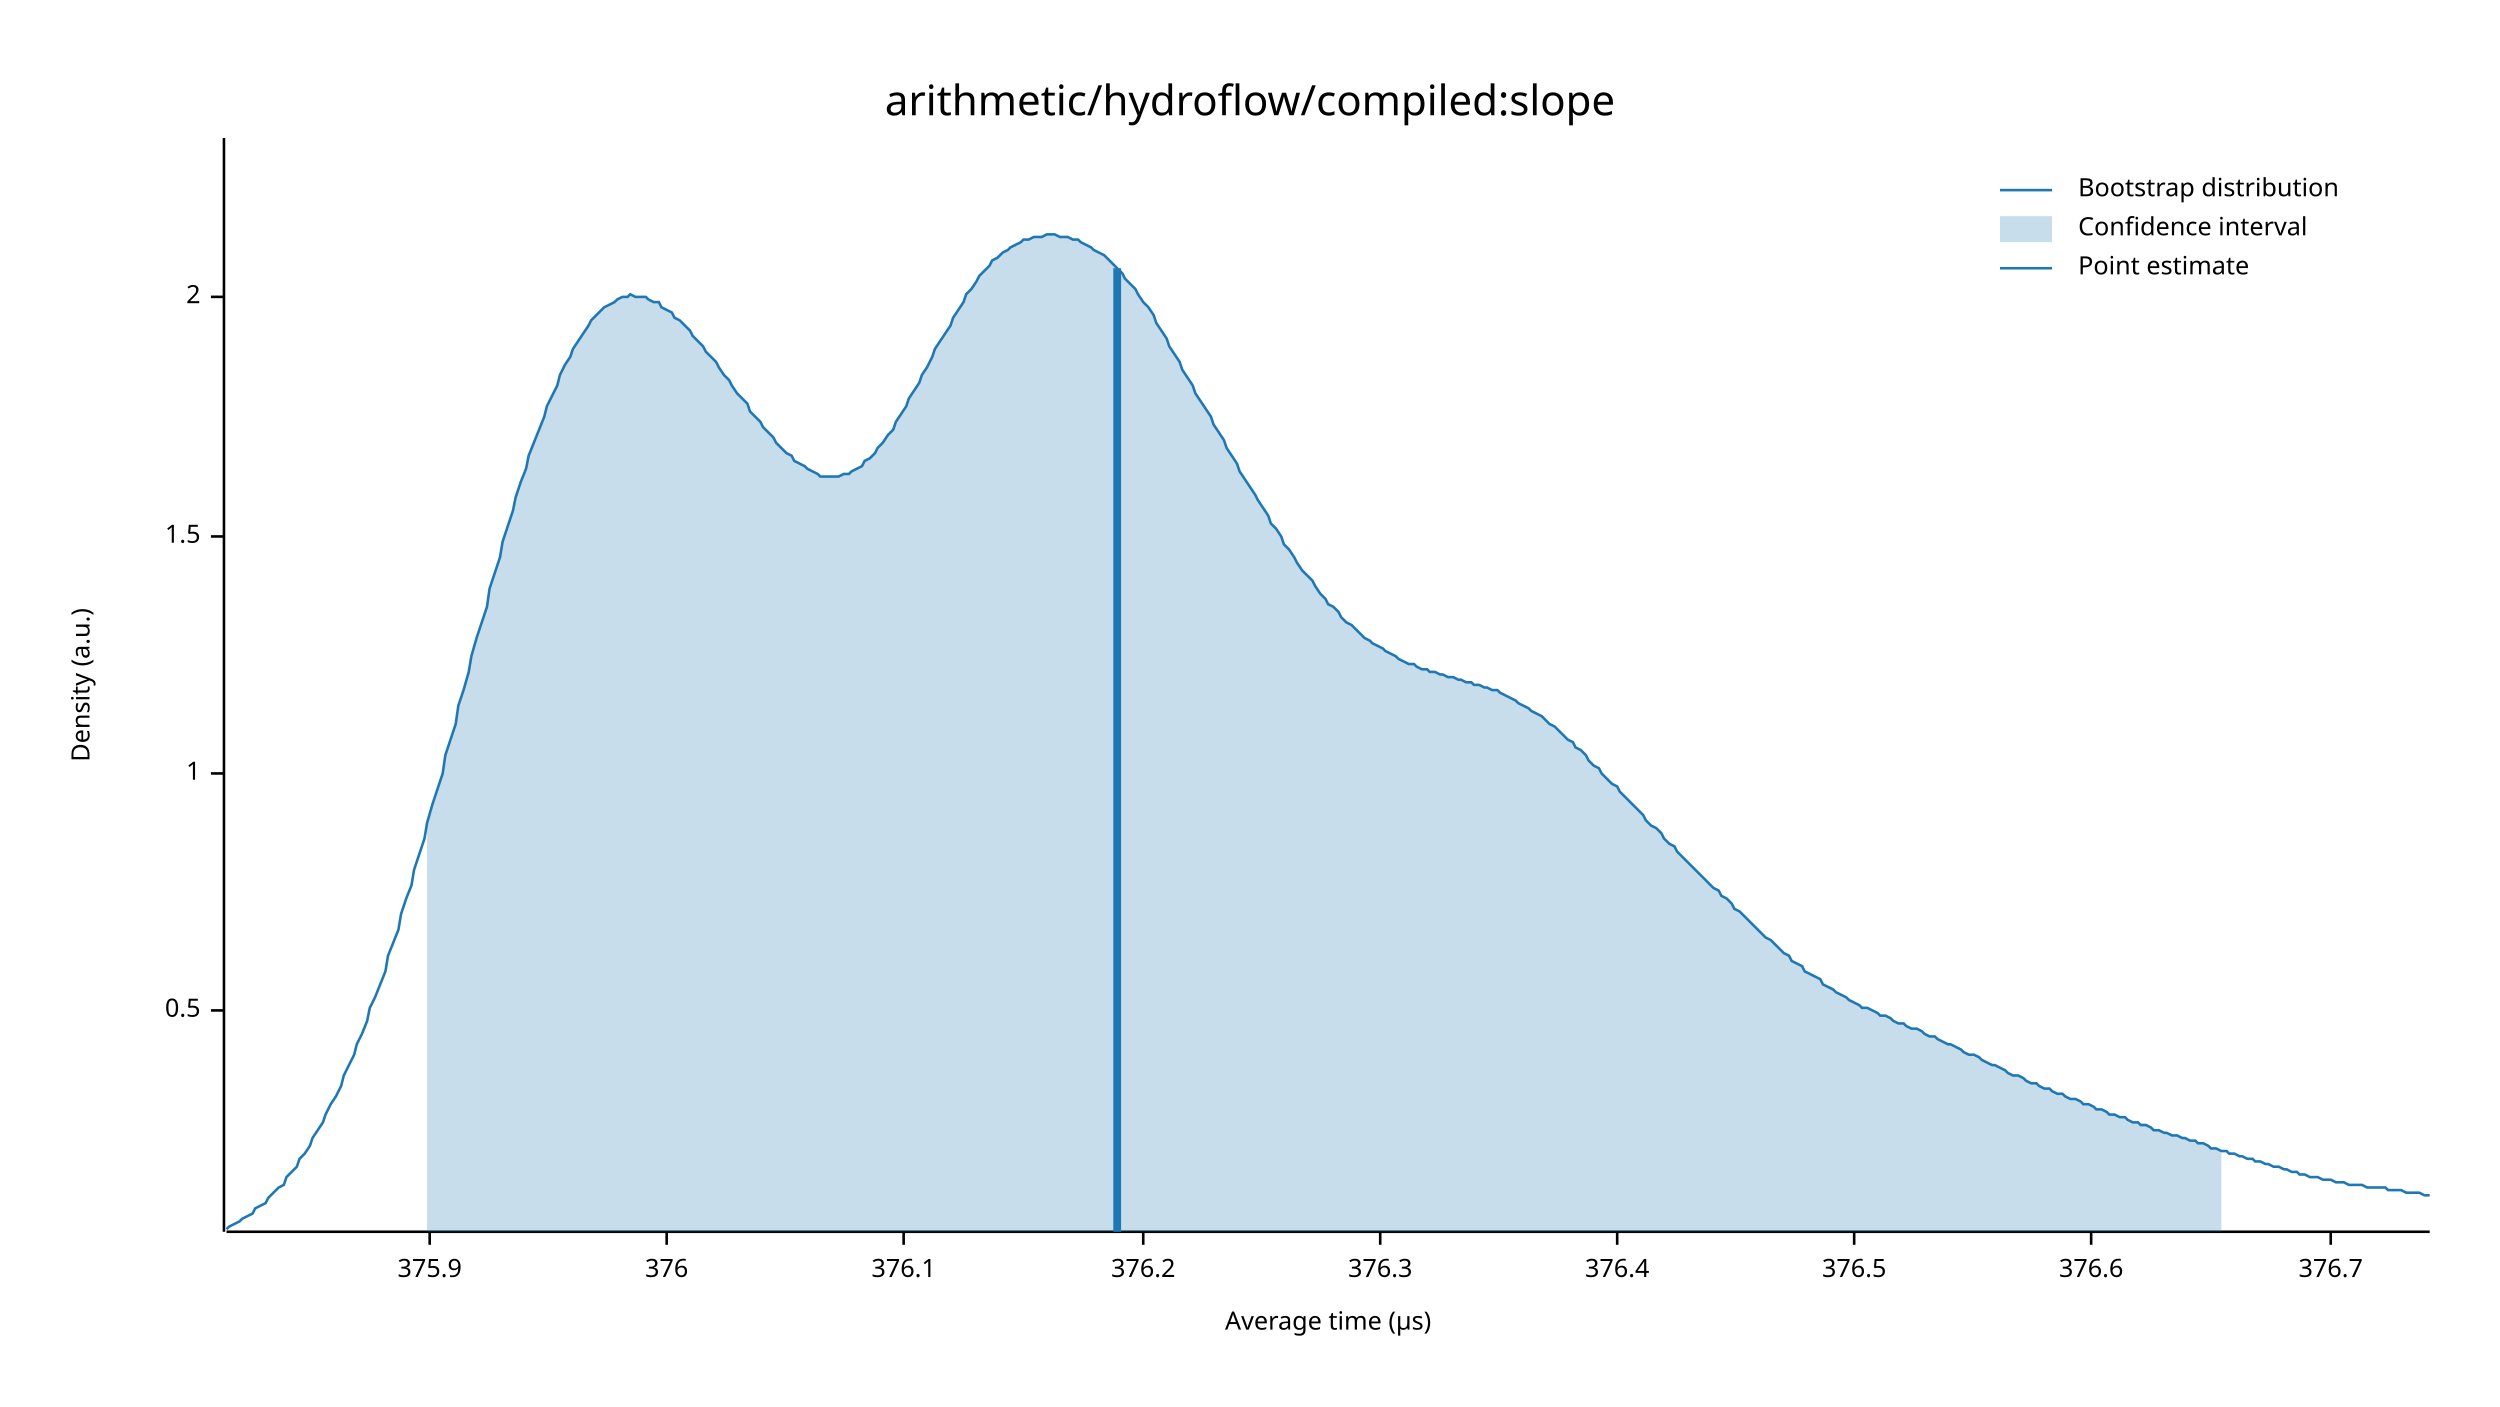
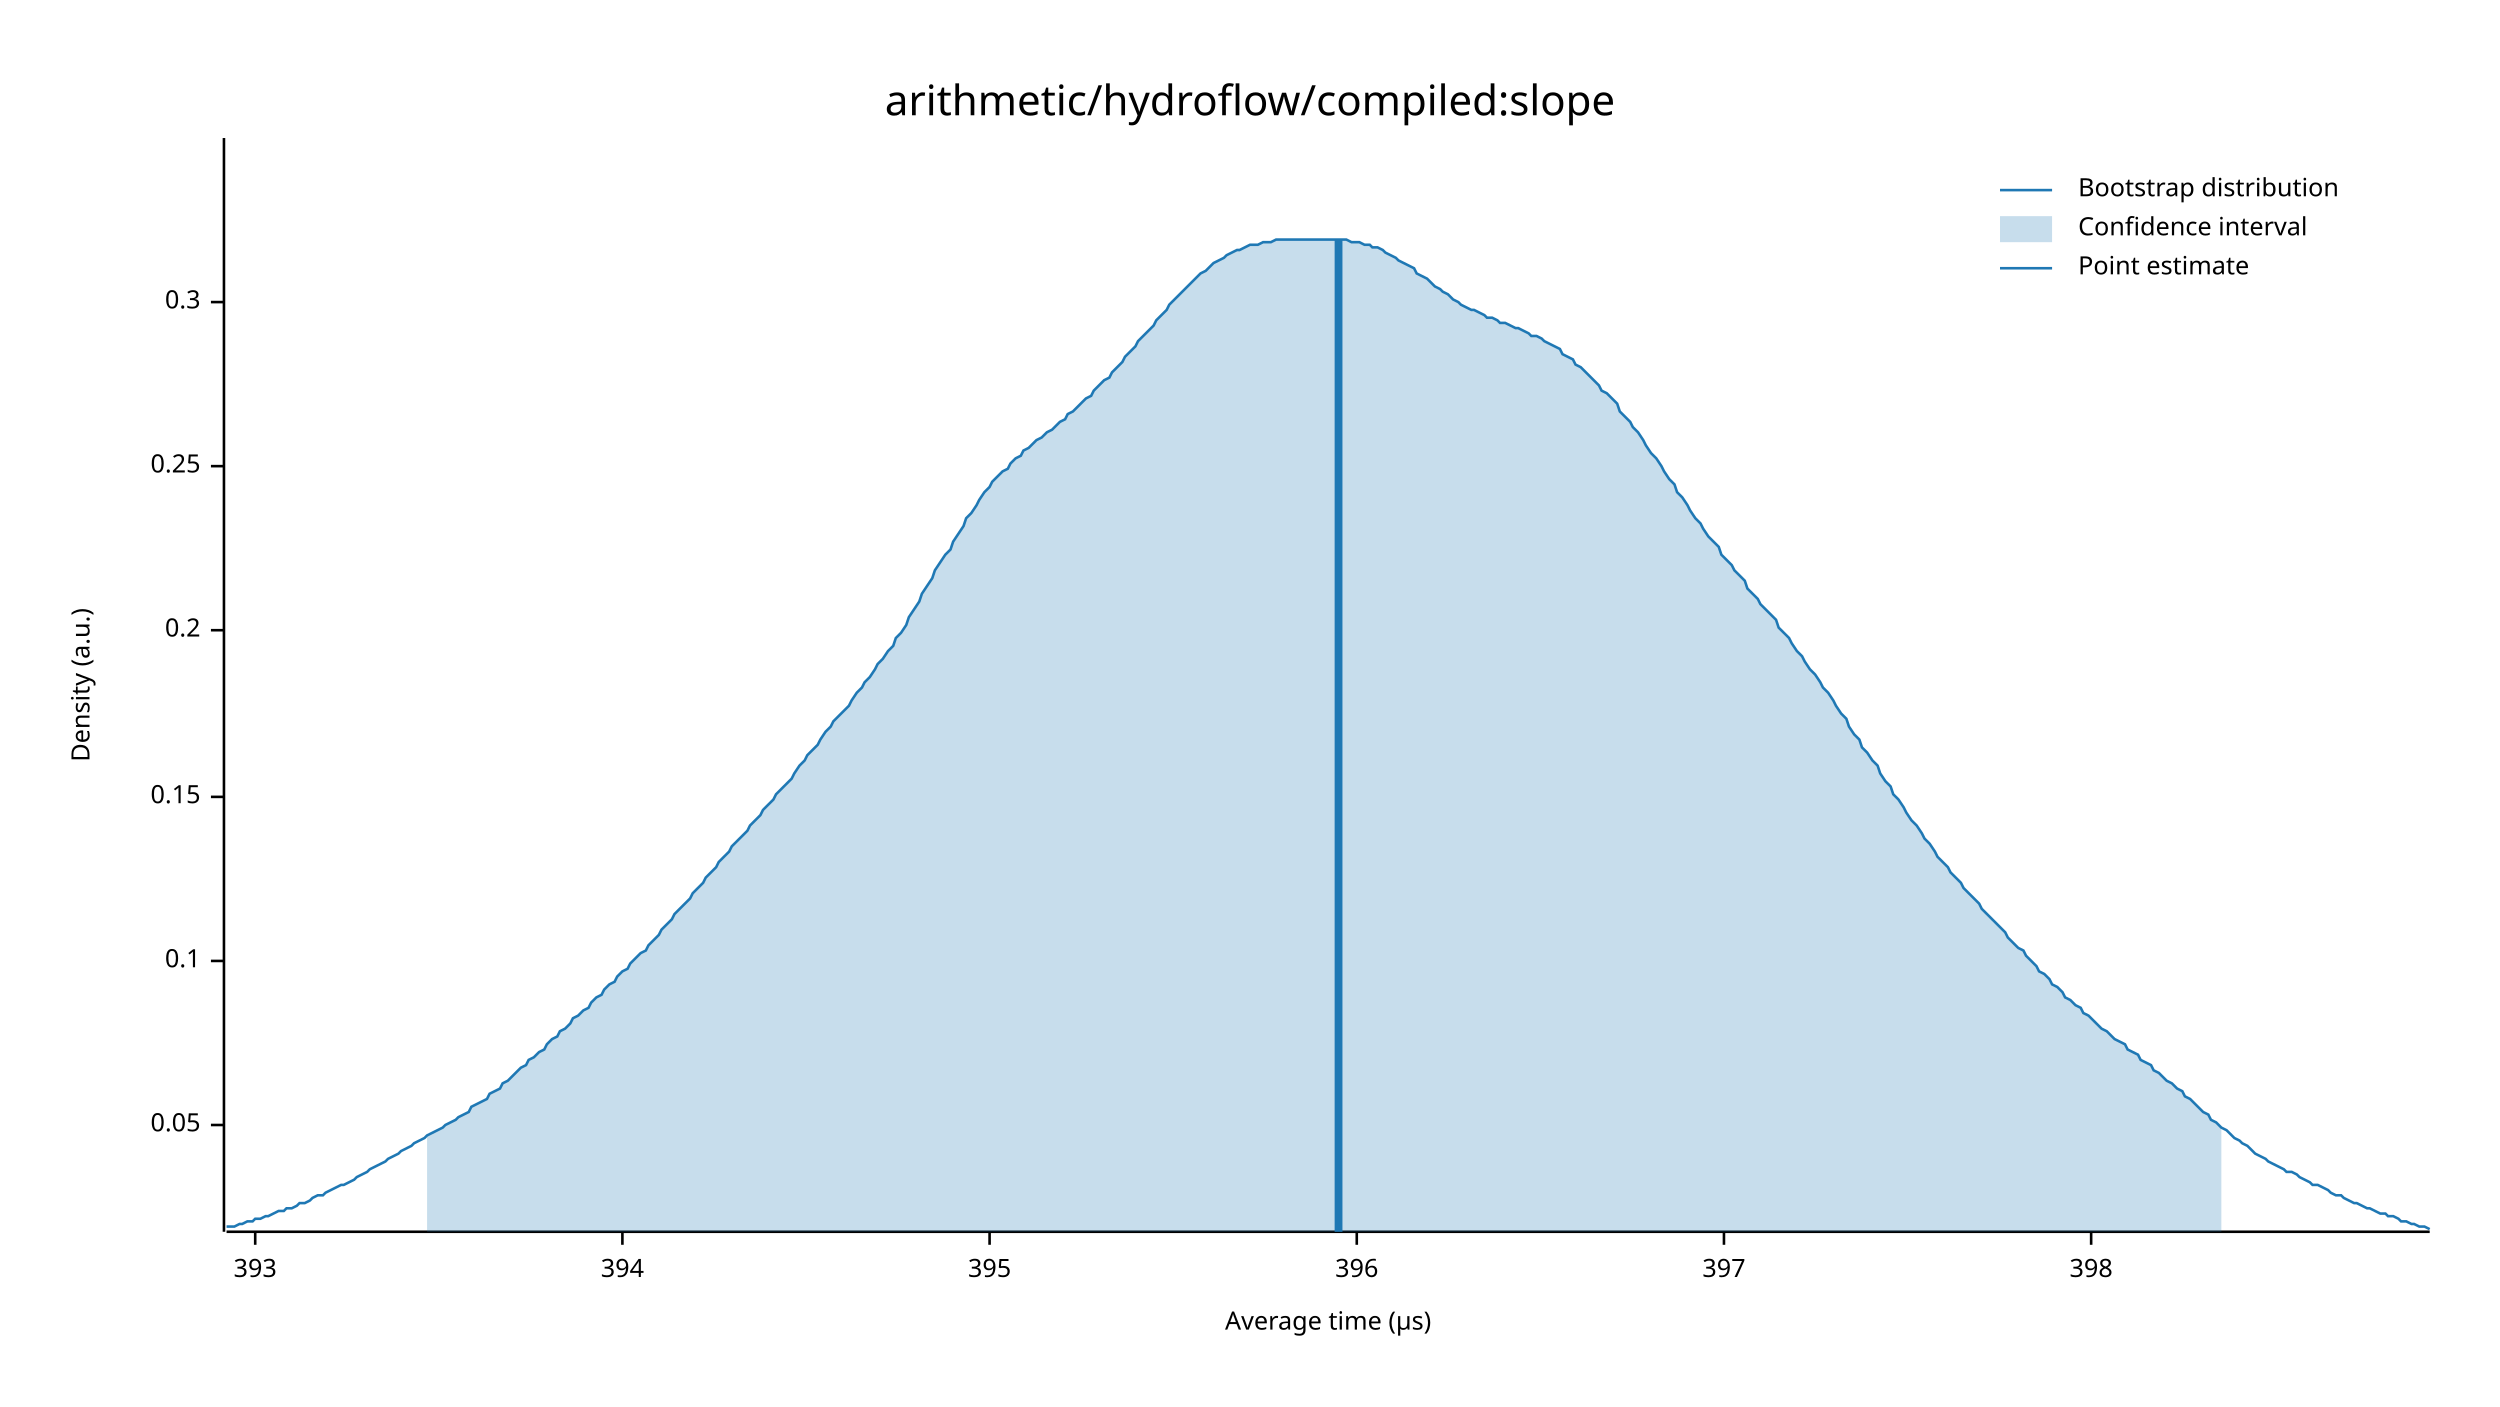
<svg xmlns="http://www.w3.org/2000/svg" width="960" height="540" viewBox="0 0 960 540">
  <text x="480" y="32" dy="0.76em" text-anchor="middle" font-family="sans-serif" font-size="16.129" opacity="1" fill="#000000">
arithmetic/hydroflow/compiled:slope
</text>
  <text x="27" y="263" dy="0.76em" text-anchor="middle" font-family="sans-serif" font-size="9.677" opacity="1" fill="#000000" transform="rotate(270, 27, 263)">
Density (a.u.)
</text>
  <text x="510" y="513" dy="-0.5ex" text-anchor="middle" font-family="sans-serif" font-size="9.677" opacity="1" fill="#000000">
Average time (µs)
</text>
  <polyline fill="none" opacity="1" stroke="#000000" stroke-width="1" points="86,53 86,473 " />
-   <text x="77" y="388" dy="0.5ex" text-anchor="end" font-family="sans-serif" font-size="9.677" opacity="1" fill="#000000">
- 0.5
+   <text x="77" y="432" dy="0.5ex" text-anchor="end" font-family="sans-serif" font-size="9.677" opacity="1" fill="#000000">
+ 0.05
</text>
-   <polyline fill="none" opacity="1" stroke="#000000" stroke-width="1" points="81,388 86,388 " />
-   <text x="77" y="297" dy="0.5ex" text-anchor="end" font-family="sans-serif" font-size="9.677" opacity="1" fill="#000000">
- 1
+   <polyline fill="none" opacity="1" stroke="#000000" stroke-width="1" points="81,432 86,432 " />
+   <text x="77" y="369" dy="0.5ex" text-anchor="end" font-family="sans-serif" font-size="9.677" opacity="1" fill="#000000">
+ 0.1
</text>
-   <polyline fill="none" opacity="1" stroke="#000000" stroke-width="1" points="81,297 86,297 " />
-   <text x="77" y="206" dy="0.5ex" text-anchor="end" font-family="sans-serif" font-size="9.677" opacity="1" fill="#000000">
- 1.5
+   <polyline fill="none" opacity="1" stroke="#000000" stroke-width="1" points="81,369 86,369 " />
+   <text x="77" y="306" dy="0.5ex" text-anchor="end" font-family="sans-serif" font-size="9.677" opacity="1" fill="#000000">
+ 0.15
</text>
-   <polyline fill="none" opacity="1" stroke="#000000" stroke-width="1" points="81,206 86,206 " />
-   <text x="77" y="114" dy="0.5ex" text-anchor="end" font-family="sans-serif" font-size="9.677" opacity="1" fill="#000000">
- 2
+   <polyline fill="none" opacity="1" stroke="#000000" stroke-width="1" points="81,306 86,306 " />
+   <text x="77" y="242" dy="0.5ex" text-anchor="end" font-family="sans-serif" font-size="9.677" opacity="1" fill="#000000">
+ 0.2
</text>
-   <polyline fill="none" opacity="1" stroke="#000000" stroke-width="1" points="81,114 86,114 " />
+   <polyline fill="none" opacity="1" stroke="#000000" stroke-width="1" points="81,242 86,242 " />
+   <text x="77" y="179" dy="0.5ex" text-anchor="end" font-family="sans-serif" font-size="9.677" opacity="1" fill="#000000">
+ 0.25
+ </text>
+   <polyline fill="none" opacity="1" stroke="#000000" stroke-width="1" points="81,179 86,179 " />
+   <text x="77" y="116" dy="0.5ex" text-anchor="end" font-family="sans-serif" font-size="9.677" opacity="1" fill="#000000">
+ 0.3
+ </text>
+   <polyline fill="none" opacity="1" stroke="#000000" stroke-width="1" points="81,116 86,116 " />
  <polyline fill="none" opacity="1" stroke="#000000" stroke-width="1" points="87,473 933,473 " />
-   <text x="165" y="483" dy="0.76em" text-anchor="middle" font-family="sans-serif" font-size="9.677" opacity="1" fill="#000000">
- 375.9
+   <text x="98" y="483" dy="0.76em" text-anchor="middle" font-family="sans-serif" font-size="9.677" opacity="1" fill="#000000">
+ 393
</text>
-   <polyline fill="none" opacity="1" stroke="#000000" stroke-width="1" points="165,473 165,478 " />
-   <text x="256" y="483" dy="0.76em" text-anchor="middle" font-family="sans-serif" font-size="9.677" opacity="1" fill="#000000">
- 376
+   <polyline fill="none" opacity="1" stroke="#000000" stroke-width="1" points="98,473 98,478 " />
+   <text x="239" y="483" dy="0.76em" text-anchor="middle" font-family="sans-serif" font-size="9.677" opacity="1" fill="#000000">
+ 394
</text>
-   <polyline fill="none" opacity="1" stroke="#000000" stroke-width="1" points="256,473 256,478 " />
-   <text x="347" y="483" dy="0.76em" text-anchor="middle" font-family="sans-serif" font-size="9.677" opacity="1" fill="#000000">
- 376.1
+   <polyline fill="none" opacity="1" stroke="#000000" stroke-width="1" points="239,473 239,478 " />
+   <text x="380" y="483" dy="0.76em" text-anchor="middle" font-family="sans-serif" font-size="9.677" opacity="1" fill="#000000">
+ 395
</text>
-   <polyline fill="none" opacity="1" stroke="#000000" stroke-width="1" points="347,473 347,478 " />
-   <text x="439" y="483" dy="0.76em" text-anchor="middle" font-family="sans-serif" font-size="9.677" opacity="1" fill="#000000">
- 376.2
+   <polyline fill="none" opacity="1" stroke="#000000" stroke-width="1" points="380,473 380,478 " />
+   <text x="521" y="483" dy="0.76em" text-anchor="middle" font-family="sans-serif" font-size="9.677" opacity="1" fill="#000000">
+ 396
</text>
-   <polyline fill="none" opacity="1" stroke="#000000" stroke-width="1" points="439,473 439,478 " />
-   <text x="530" y="483" dy="0.76em" text-anchor="middle" font-family="sans-serif" font-size="9.677" opacity="1" fill="#000000">
- 376.3
+   <polyline fill="none" opacity="1" stroke="#000000" stroke-width="1" points="521,473 521,478 " />
+   <text x="662" y="483" dy="0.76em" text-anchor="middle" font-family="sans-serif" font-size="9.677" opacity="1" fill="#000000">
+ 397
</text>
-   <polyline fill="none" opacity="1" stroke="#000000" stroke-width="1" points="530,473 530,478 " />
-   <text x="621" y="483" dy="0.76em" text-anchor="middle" font-family="sans-serif" font-size="9.677" opacity="1" fill="#000000">
- 376.4
- </text>
-   <polyline fill="none" opacity="1" stroke="#000000" stroke-width="1" points="621,473 621,478 " />
-   <text x="712" y="483" dy="0.76em" text-anchor="middle" font-family="sans-serif" font-size="9.677" opacity="1" fill="#000000">
- 376.5
- </text>
-   <polyline fill="none" opacity="1" stroke="#000000" stroke-width="1" points="712,473 712,478 " />
+   <polyline fill="none" opacity="1" stroke="#000000" stroke-width="1" points="662,473 662,478 " />
  <text x="803" y="483" dy="0.76em" text-anchor="middle" font-family="sans-serif" font-size="9.677" opacity="1" fill="#000000">
- 376.6
+ 398
</text>
  <polyline fill="none" opacity="1" stroke="#000000" stroke-width="1" points="803,473 803,478 " />
-   <text x="895" y="483" dy="0.76em" text-anchor="middle" font-family="sans-serif" font-size="9.677" opacity="1" fill="#000000">
- 376.7
- </text>
-   <polyline fill="none" opacity="1" stroke="#000000" stroke-width="1" points="895,473 895,478 " />
-   <polyline fill="none" opacity="1" stroke="#1F78B4" stroke-width="1" points="87,472 88,471 90,470 92,469 93,468 95,467 97,466 98,464 100,463 102,462 103,460 105,458 107,456 109,455 110,452 112,450 114,448 115,445 117,443 119,440 120,437 122,434 124,431 125,428 127,424 129,421 131,417 132,413 134,409 136,405 137,401 139,397 141,392 142,387 144,383 146,378 148,373 149,367 151,362 153,357 154,351 156,345 158,340 159,334 161,328 163,322 164,316 166,309 168,303 170,297 171,290 173,284 175,278 176,271 178,265 180,258 181,252 183,245 185,239 187,233 188,226 190,220 192,214 193,208 195,202 197,196 198,191 200,185 202,180 203,175 205,170 207,165 209,160 210,156 212,152 214,148 215,144 217,140 219,137 220,134 222,131 224,128 226,125 227,123 229,121 231,119 232,118 234,117 236,116 237,115 239,114 241,114 242,113 244,114 246,114 248,114 249,115 251,116 253,116 254,118 256,119 258,120 259,122 261,123 263,125 265,127 266,129 268,131 270,133 271,135 273,137 275,139 276,141 278,144 280,146 281,148 283,151 285,153 287,155 288,158 290,160 292,162 293,164 295,166 297,168 298,170 300,172 302,174 304,175 305,177 307,178 309,179 310,180 312,181 314,182 315,183 317,183 319,183 320,183 322,183 324,182 326,182 327,181 329,180 331,179 332,177 334,176 336,174 337,172 339,170 341,167 343,165 344,162 346,159 348,156 349,153 351,150 353,147 354,144 356,141 358,137 359,134 361,131 363,128 365,125 366,122 368,119 370,116 371,113 373,111 375,108 376,106 378,104 380,102 381,100 383,99 385,97 387,96 388,95 390,94 392,93 393,92 395,92 397,91 398,91 400,91 402,90 404,90 405,90 407,91 409,91 410,91 412,92 414,92 415,93 417,94 419,95 420,96 422,97 424,98 426,100 427,101 429,103 431,105 432,107 434,109 436,111 437,113 439,116 441,118 443,121 444,124 446,127 448,130 449,133 451,136 453,139 454,142 456,145 458,148 459,151 461,154 463,157 465,160 466,163 468,166 470,169 471,172 473,175 475,178 476,181 478,184 480,187 482,190 483,192 485,195 487,198 488,201 490,203 492,206 493,209 495,211 497,214 498,216 500,219 502,221 504,223 505,225 507,228 509,230 510,232 512,233 514,235 515,237 517,239 519,240 521,242 522,243 524,245 526,246 527,247 529,248 531,249 532,250 534,251 536,252 537,253 539,254 541,255 543,255 544,256 546,257 548,257 549,258 551,258 553,259 554,259 556,260 558,260 560,261 561,261 563,262 565,262 566,263 568,263 570,264 571,264 573,265 575,265 576,266 578,267 580,268 582,269 583,270 585,271 587,272 588,273 590,274 592,275 593,276 595,278 597,279 599,281 600,282 602,284 604,285 605,287 607,288 609,290 610,292 612,294 614,295 615,297 617,299 619,301 621,302 622,304 624,306 626,308 627,309 629,311 631,313 632,315 634,317 636,318 638,320 639,322 641,324 643,325 644,327 646,329 648,331 649,332 651,334 653,336 654,337 656,339 658,341 660,342 661,344 663,345 665,347 666,349 668,350 670,352 671,353 673,355 675,357 676,358 678,360 680,361 682,363 683,364 685,366 687,367 688,369 690,370 692,371 693,373 695,374 697,375 699,376 700,378 702,379 704,380 705,381 707,382 709,383 710,384 712,385 714,386 715,387 717,387 719,388 721,389 722,390 724,390 726,391 727,392 729,393 731,393 732,394 734,395 736,395 738,396 739,397 741,398 743,398 744,399 746,400 748,401 749,401 751,402 753,403 754,404 756,405 758,405 760,406 761,407 763,408 765,409 766,409 768,410 770,411 771,412 773,413 775,413 777,414 778,415 780,416 782,416 783,417 785,418 787,418 788,419 790,420 792,420 793,421 795,422 797,422 799,423 800,424 802,424 804,425 805,426 807,426 809,427 810,428 812,428 814,429 816,429 817,430 819,431 821,431 822,432 824,432 826,433 827,434 829,434 831,435 832,435 834,436 836,436 838,437 839,437 841,438 843,438 844,439 846,439 848,440 849,441 851,441 853,442 855,442 856,443 858,443 860,444 861,444 863,445 865,445 866,446 868,446 870,447 871,447 873,448 875,448 877,449 878,449 880,450 882,450 883,451 885,451 887,452 888,452 890,452 892,453 894,453 895,453 897,454 899,454 900,454 902,455 904,455 905,455 907,455 909,456 910,456 912,456 914,456 916,456 917,457 919,457 921,457 922,457 924,458 926,458 927,458 929,458 931,459 933,459 " />
-   <polygon opacity="0.25" fill="#1F78B4" points="164,316 166,309 168,303 170,297 171,290 173,284 175,278 176,271 178,265 180,258 181,252 183,245 185,239 187,233 188,226 190,220 192,214 193,208 195,202 197,196 198,191 200,185 202,180 203,175 205,170 207,165 209,160 210,156 212,152 214,148 215,144 217,140 219,137 220,134 222,131 224,128 226,125 227,123 229,121 231,119 232,118 234,117 236,116 237,115 239,114 241,114 242,113 244,114 246,114 248,114 249,115 251,116 253,116 254,118 256,119 258,120 259,122 261,123 263,125 265,127 266,129 268,131 270,133 271,135 273,137 275,139 276,141 278,144 280,146 281,148 283,151 285,153 287,155 288,158 290,160 292,162 293,164 295,166 297,168 298,170 300,172 302,174 304,175 305,177 307,178 309,179 310,180 312,181 314,182 315,183 317,183 319,183 320,183 322,183 324,182 326,182 327,181 329,180 331,179 332,177 334,176 336,174 337,172 339,170 341,167 343,165 344,162 346,159 348,156 349,153 351,150 353,147 354,144 356,141 358,137 359,134 361,131 363,128 365,125 366,122 368,119 370,116 371,113 373,111 375,108 376,106 378,104 380,102 381,100 383,99 385,97 387,96 388,95 390,94 392,93 393,92 395,92 397,91 398,91 400,91 402,90 404,90 405,90 407,91 409,91 410,91 412,92 414,92 415,93 417,94 419,95 420,96 422,97 424,98 426,100 427,101 429,103 431,105 432,107 434,109 436,111 437,113 439,116 441,118 443,121 444,124 446,127 448,130 449,133 451,136 453,139 454,142 456,145 458,148 459,151 461,154 463,157 465,160 466,163 468,166 470,169 471,172 473,175 475,178 476,181 478,184 480,187 482,190 483,192 485,195 487,198 488,201 490,203 492,206 493,209 495,211 497,214 498,216 500,219 502,221 504,223 505,225 507,228 509,230 510,232 512,233 514,235 515,237 517,239 519,240 521,242 522,243 524,245 526,246 527,247 529,248 531,249 532,250 534,251 536,252 537,253 539,254 541,255 543,255 544,256 546,257 548,257 549,258 551,258 553,259 554,259 556,260 558,260 560,261 561,261 563,262 565,262 566,263 568,263 570,264 571,264 573,265 575,265 576,266 578,267 580,268 582,269 583,270 585,271 587,272 588,273 590,274 592,275 593,276 595,278 597,279 599,281 600,282 602,284 604,285 605,287 607,288 609,290 610,292 612,294 614,295 615,297 617,299 619,301 621,302 622,304 624,306 626,308 627,309 629,311 631,313 632,315 634,317 636,318 638,320 639,322 641,324 643,325 644,327 646,329 648,331 649,332 651,334 653,336 654,337 656,339 658,341 660,342 661,344 663,345 665,347 666,349 668,350 670,352 671,353 673,355 675,357 676,358 678,360 680,361 682,363 683,364 685,366 687,367 688,369 690,370 692,371 693,373 695,374 697,375 699,376 700,378 702,379 704,380 705,381 707,382 709,383 710,384 712,385 714,386 715,387 717,387 719,388 721,389 722,390 724,390 726,391 727,392 729,393 731,393 732,394 734,395 736,395 738,396 739,397 741,398 743,398 744,399 746,400 748,401 749,401 751,402 753,403 754,404 756,405 758,405 760,406 761,407 763,408 765,409 766,409 768,410 770,411 771,412 773,413 775,413 777,414 778,415 780,416 782,416 783,417 785,418 787,418 788,419 790,420 792,420 793,421 795,422 797,422 799,423 800,424 802,424 804,425 805,426 807,426 809,427 810,428 812,428 814,429 816,429 817,430 819,431 821,431 822,432 824,432 826,433 827,434 829,434 831,435 832,435 834,436 836,436 838,437 839,437 841,438 843,438 844,439 846,439 848,440 849,441 851,441 853,442 853,473 164,473 " />
-   <polyline fill="none" opacity="1" stroke="#1F78B4" stroke-width="3" points="429,473 429,103 " />
+   <polyline fill="none" opacity="1" stroke="#1F78B4" stroke-width="1" points="87,471 88,471 90,471 92,470 93,470 95,469 97,469 98,468 100,468 102,467 103,467 105,466 107,465 109,465 110,464 112,464 114,463 115,462 117,462 119,461 120,460 122,459 124,459 125,458 127,457 129,456 131,455 132,455 134,454 136,453 137,452 139,451 141,450 142,449 144,448 146,447 148,446 149,445 151,444 153,443 154,442 156,441 158,440 159,439 161,438 163,437 164,436 166,435 168,434 170,433 171,432 173,431 175,430 176,429 178,428 180,427 181,425 183,424 185,423 187,422 188,420 190,419 192,418 193,416 195,415 197,413 198,412 200,410 202,409 203,407 205,406 207,404 209,403 210,401 212,399 214,398 215,396 217,395 219,393 220,391 222,390 224,388 226,387 227,385 229,383 231,382 232,380 234,378 236,377 237,375 239,373 241,372 242,370 244,368 246,366 248,365 249,363 251,361 253,359 254,357 256,355 258,353 259,351 261,349 263,347 265,345 266,343 268,341 270,339 271,337 273,335 275,333 276,331 278,329 280,327 281,325 283,323 285,321 287,319 288,317 290,315 292,313 293,311 295,309 297,307 298,305 300,303 302,301 304,299 305,297 307,294 309,292 310,290 312,288 314,286 315,284 317,281 319,279 320,277 322,275 324,273 326,271 327,269 329,266 331,264 332,262 334,260 336,257 337,255 339,253 341,250 343,248 344,245 346,243 348,240 349,237 351,234 353,231 354,228 356,225 358,222 359,219 361,216 363,213 365,211 366,208 368,205 370,202 371,199 373,197 375,194 376,192 378,189 380,187 381,185 383,183 385,181 387,180 388,178 390,176 392,175 393,173 395,172 397,170 398,169 400,168 402,166 404,165 405,164 407,162 409,161 410,159 412,158 414,156 415,155 417,153 419,152 420,150 422,148 424,146 426,145 427,143 429,141 431,139 432,137 434,135 436,133 437,131 439,129 441,127 443,125 444,123 446,121 448,119 449,117 451,115 453,113 454,112 456,110 458,108 459,107 461,105 463,104 465,102 466,101 468,100 470,99 471,98 473,97 475,96 476,96 478,95 480,94 482,94 483,94 485,93 487,93 488,93 490,92 492,92 493,92 495,92 497,92 498,92 500,92 502,92 504,92 505,92 507,92 509,92 510,92 512,92 514,92 515,92 517,92 519,93 521,93 522,93 524,94 526,94 527,95 529,95 531,96 532,97 534,98 536,99 537,100 539,101 541,102 543,103 544,105 546,106 548,107 549,108 551,110 553,111 554,112 556,113 558,115 560,116 561,117 563,118 565,119 566,119 568,120 570,121 571,122 573,122 575,123 576,124 578,124 580,125 582,126 583,126 585,127 587,128 588,129 590,129 592,130 593,131 595,132 597,133 599,134 600,136 602,137 604,138 605,140 607,141 609,143 610,144 612,146 614,148 615,150 617,151 619,153 621,155 622,158 624,160 626,162 627,164 629,166 631,169 632,171 634,174 636,176 638,179 639,181 641,184 643,186 644,189 646,191 648,194 649,196 651,199 653,201 654,203 656,206 658,208 660,210 661,213 663,215 665,217 666,219 668,221 670,223 671,226 673,228 675,230 676,232 678,234 680,236 682,238 683,241 685,243 687,245 688,247 690,250 692,252 693,254 695,257 697,259 699,262 700,264 702,266 704,269 705,271 707,274 709,276 710,279 712,282 714,284 715,287 717,289 719,292 721,294 722,297 724,300 726,302 727,305 729,307 731,310 732,312 734,315 736,317 738,320 739,322 741,324 743,327 744,329 746,331 748,333 749,335 751,337 753,339 754,341 756,343 758,345 760,347 761,349 763,351 765,353 766,354 768,356 770,358 771,360 773,362 775,364 777,365 778,367 780,369 782,371 783,373 785,374 787,376 788,378 790,379 792,381 793,383 795,384 797,386 799,387 800,389 802,390 804,392 805,393 807,395 809,396 810,397 812,399 814,400 816,401 817,403 819,404 821,405 822,407 824,408 826,409 827,411 829,412 831,414 832,415 834,416 836,418 838,419 839,421 841,422 843,424 844,425 846,427 848,428 849,430 851,431 853,433 855,434 856,435 858,437 860,438 861,439 863,440 865,442 866,443 868,444 870,445 871,446 873,447 875,448 877,449 878,450 880,450 882,451 883,452 885,453 887,454 888,455 890,455 892,456 894,457 895,458 897,459 899,459 900,460 902,461 904,462 905,462 907,463 909,464 910,464 912,465 914,466 916,466 917,467 919,467 921,468 922,469 924,469 926,470 927,470 929,471 931,471 933,472 " />
+   <polygon opacity="0.25" fill="#1F78B4" points="164,436 166,435 168,434 170,433 171,432 173,431 175,430 176,429 178,428 180,427 181,425 183,424 185,423 187,422 188,420 190,419 192,418 193,416 195,415 197,413 198,412 200,410 202,409 203,407 205,406 207,404 209,403 210,401 212,399 214,398 215,396 217,395 219,393 220,391 222,390 224,388 226,387 227,385 229,383 231,382 232,380 234,378 236,377 237,375 239,373 241,372 242,370 244,368 246,366 248,365 249,363 251,361 253,359 254,357 256,355 258,353 259,351 261,349 263,347 265,345 266,343 268,341 270,339 271,337 273,335 275,333 276,331 278,329 280,327 281,325 283,323 285,321 287,319 288,317 290,315 292,313 293,311 295,309 297,307 298,305 300,303 302,301 304,299 305,297 307,294 309,292 310,290 312,288 314,286 315,284 317,281 319,279 320,277 322,275 324,273 326,271 327,269 329,266 331,264 332,262 334,260 336,257 337,255 339,253 341,250 343,248 344,245 346,243 348,240 349,237 351,234 353,231 354,228 356,225 358,222 359,219 361,216 363,213 365,211 366,208 368,205 370,202 371,199 373,197 375,194 376,192 378,189 380,187 381,185 383,183 385,181 387,180 388,178 390,176 392,175 393,173 395,172 397,170 398,169 400,168 402,166 404,165 405,164 407,162 409,161 410,159 412,158 414,156 415,155 417,153 419,152 420,150 422,148 424,146 426,145 427,143 429,141 431,139 432,137 434,135 436,133 437,131 439,129 441,127 443,125 444,123 446,121 448,119 449,117 451,115 453,113 454,112 456,110 458,108 459,107 461,105 463,104 465,102 466,101 468,100 470,99 471,98 473,97 475,96 476,96 478,95 480,94 482,94 483,94 485,93 487,93 488,93 490,92 492,92 493,92 495,92 497,92 498,92 500,92 502,92 504,92 505,92 507,92 509,92 510,92 512,92 514,92 515,92 517,92 519,93 521,93 522,93 524,94 526,94 527,95 529,95 531,96 532,97 534,98 536,99 537,100 539,101 541,102 543,103 544,105 546,106 548,107 549,108 551,110 553,111 554,112 556,113 558,115 560,116 561,117 563,118 565,119 566,119 568,120 570,121 571,122 573,122 575,123 576,124 578,124 580,125 582,126 583,126 585,127 587,128 588,129 590,129 592,130 593,131 595,132 597,133 599,134 600,136 602,137 604,138 605,140 607,141 609,143 610,144 612,146 614,148 615,150 617,151 619,153 621,155 622,158 624,160 626,162 627,164 629,166 631,169 632,171 634,174 636,176 638,179 639,181 641,184 643,186 644,189 646,191 648,194 649,196 651,199 653,201 654,203 656,206 658,208 660,210 661,213 663,215 665,217 666,219 668,221 670,223 671,226 673,228 675,230 676,232 678,234 680,236 682,238 683,241 685,243 687,245 688,247 690,250 692,252 693,254 695,257 697,259 699,262 700,264 702,266 704,269 705,271 707,274 709,276 710,279 712,282 714,284 715,287 717,289 719,292 721,294 722,297 724,300 726,302 727,305 729,307 731,310 732,312 734,315 736,317 738,320 739,322 741,324 743,327 744,329 746,331 748,333 749,335 751,337 753,339 754,341 756,343 758,345 760,347 761,349 763,351 765,353 766,354 768,356 770,358 771,360 773,362 775,364 777,365 778,367 780,369 782,371 783,373 785,374 787,376 788,378 790,379 792,381 793,383 795,384 797,386 799,387 800,389 802,390 804,392 805,393 807,395 809,396 810,397 812,399 814,400 816,401 817,403 819,404 821,405 822,407 824,408 826,409 827,411 829,412 831,414 832,415 834,416 836,418 838,419 839,421 841,422 843,424 844,425 846,427 848,428 849,430 851,431 853,433 853,473 164,473 " />
+   <polyline fill="none" opacity="1" stroke="#1F78B4" stroke-width="3" points="514,473 514,92 " />
  <text x="798" y="68" dy="0.76em" text-anchor="start" font-family="sans-serif" font-size="9.677" opacity="1" fill="#000000">
Bootstrap distribution
</text>
  <text x="798" y="83" dy="0.76em" text-anchor="start" font-family="sans-serif" font-size="9.677" opacity="1" fill="#000000">
Confidence interval
</text>
  <text x="798" y="98" dy="0.76em" text-anchor="start" font-family="sans-serif" font-size="9.677" opacity="1" fill="#000000">
Point estimate
</text>
  <polyline fill="none" opacity="1" stroke="#1F78B4" stroke-width="1" points="768,73 788,73 " />
  <rect x="768" y="83" width="20" height="10" opacity="0.25" fill="#1F78B4" stroke="none" />
  <polyline fill="none" opacity="1" stroke="#1F78B4" stroke-width="1" points="768,103 788,103 " />
</svg>
